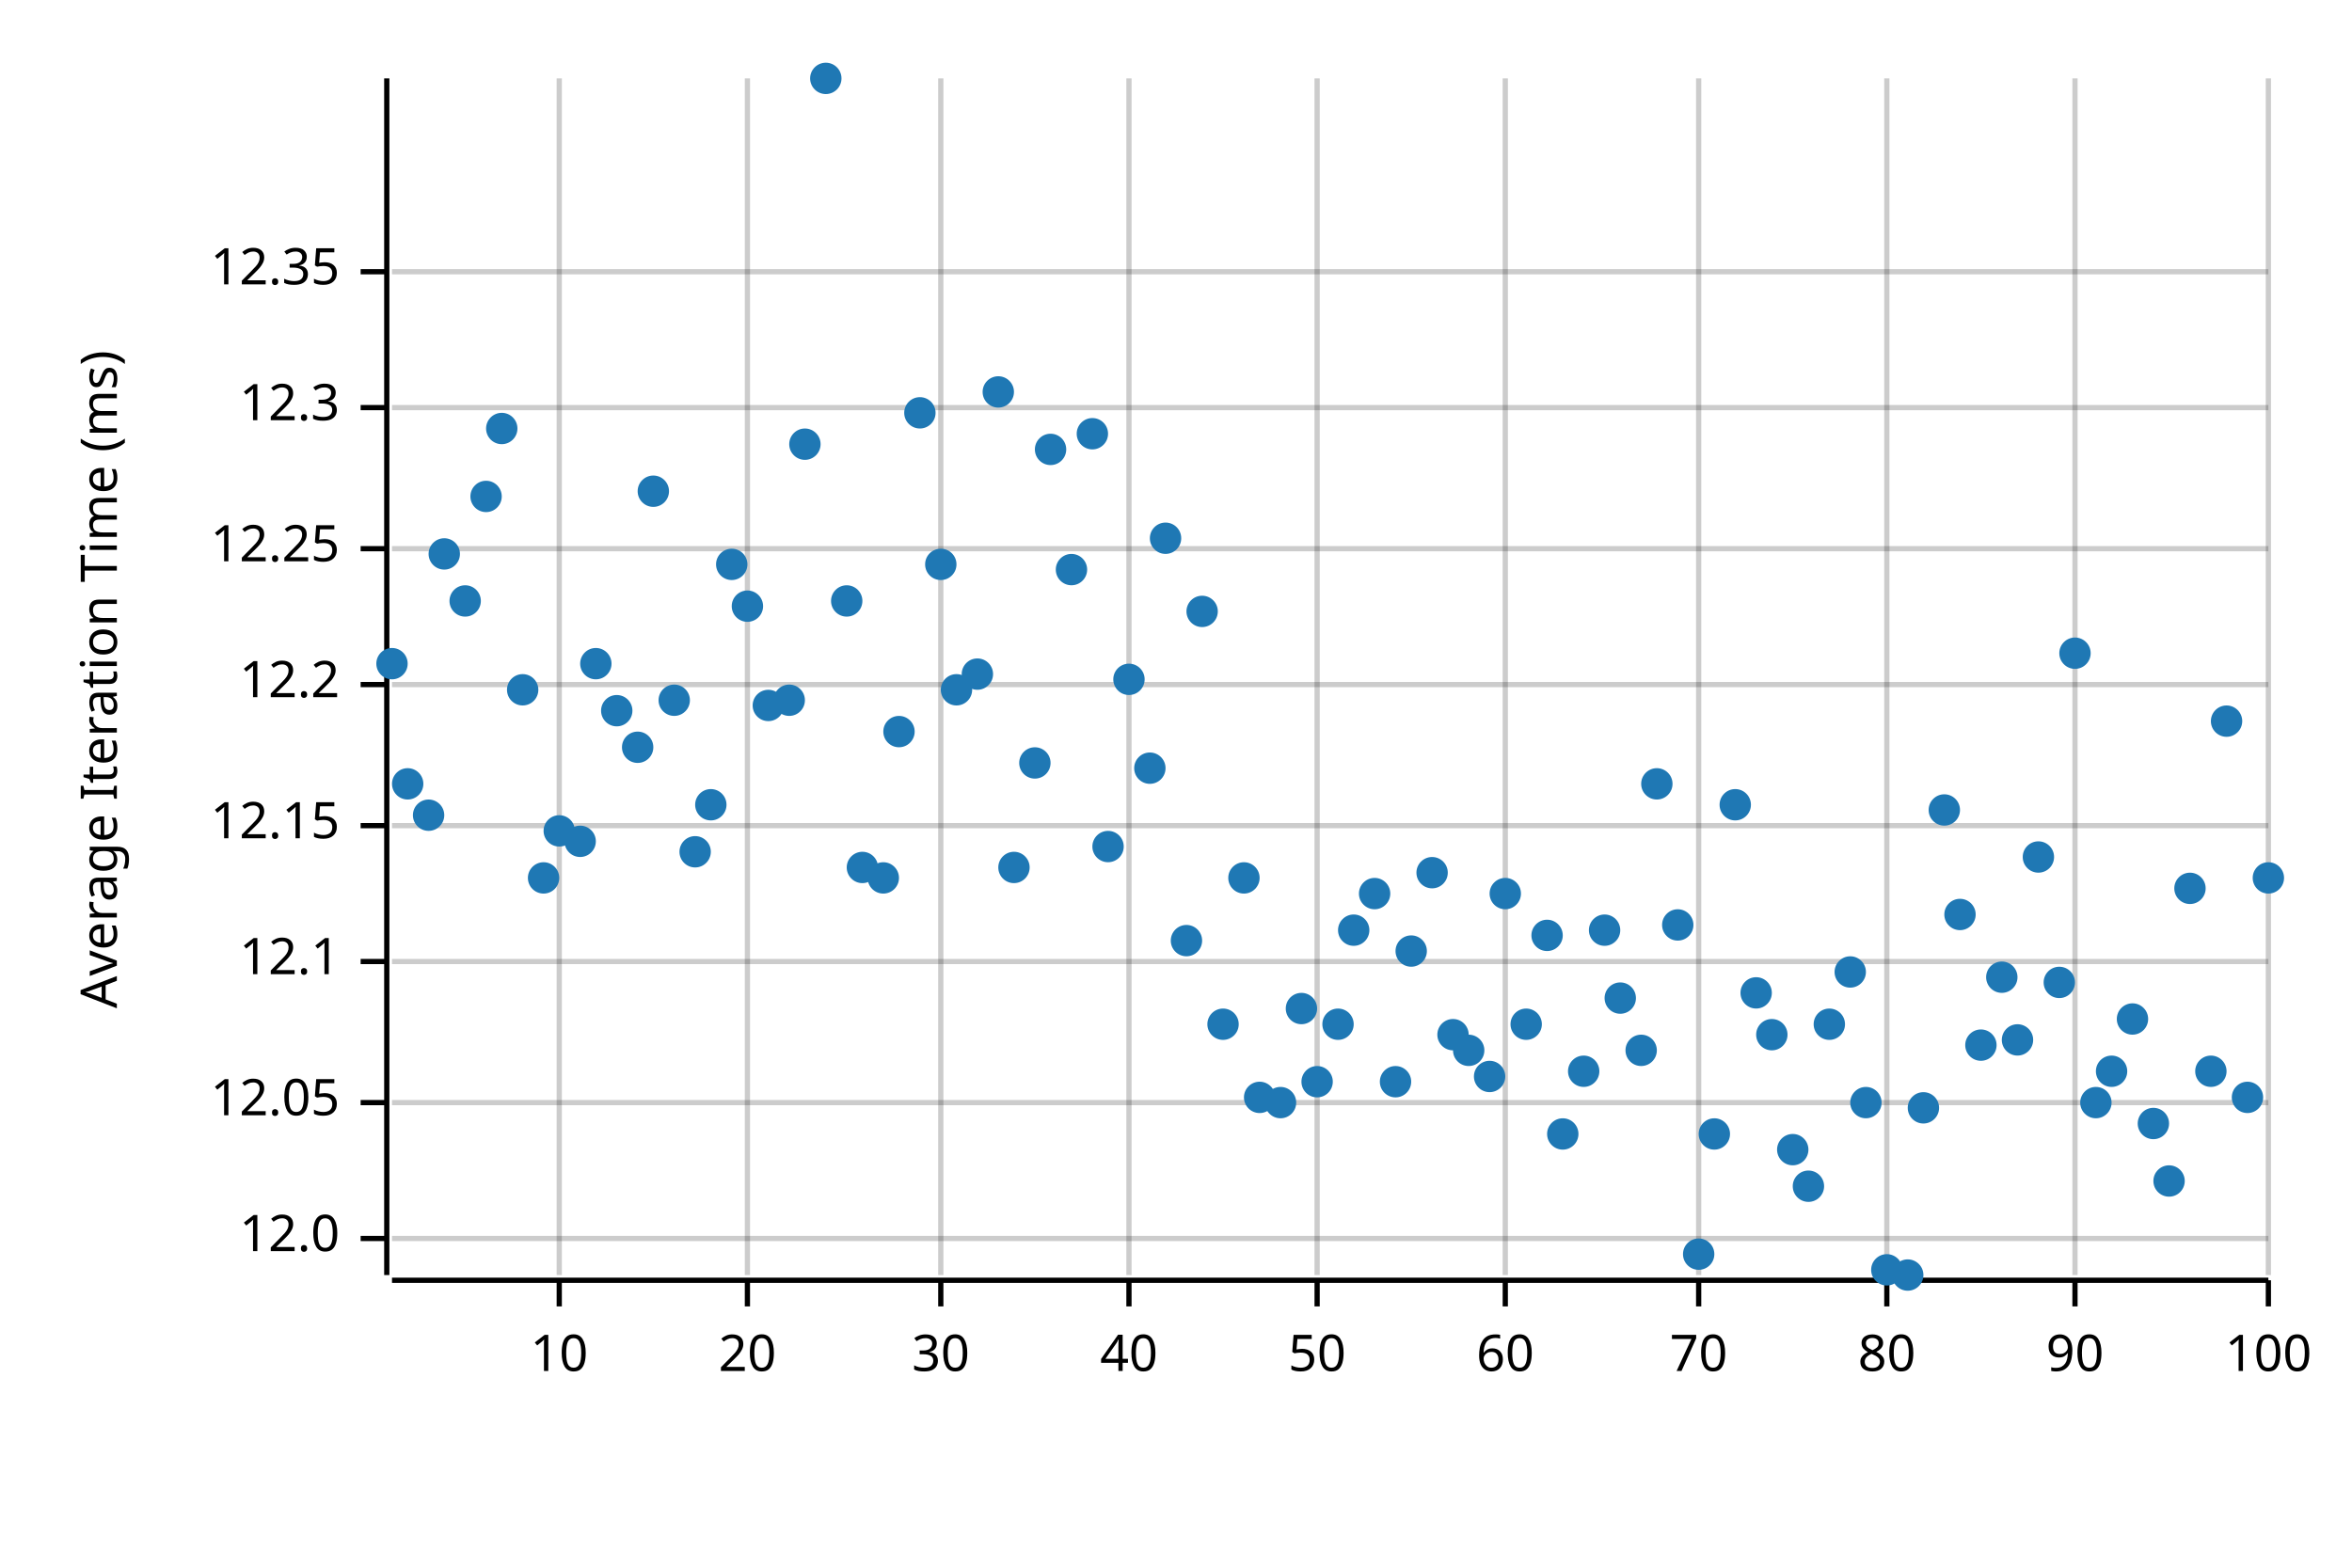
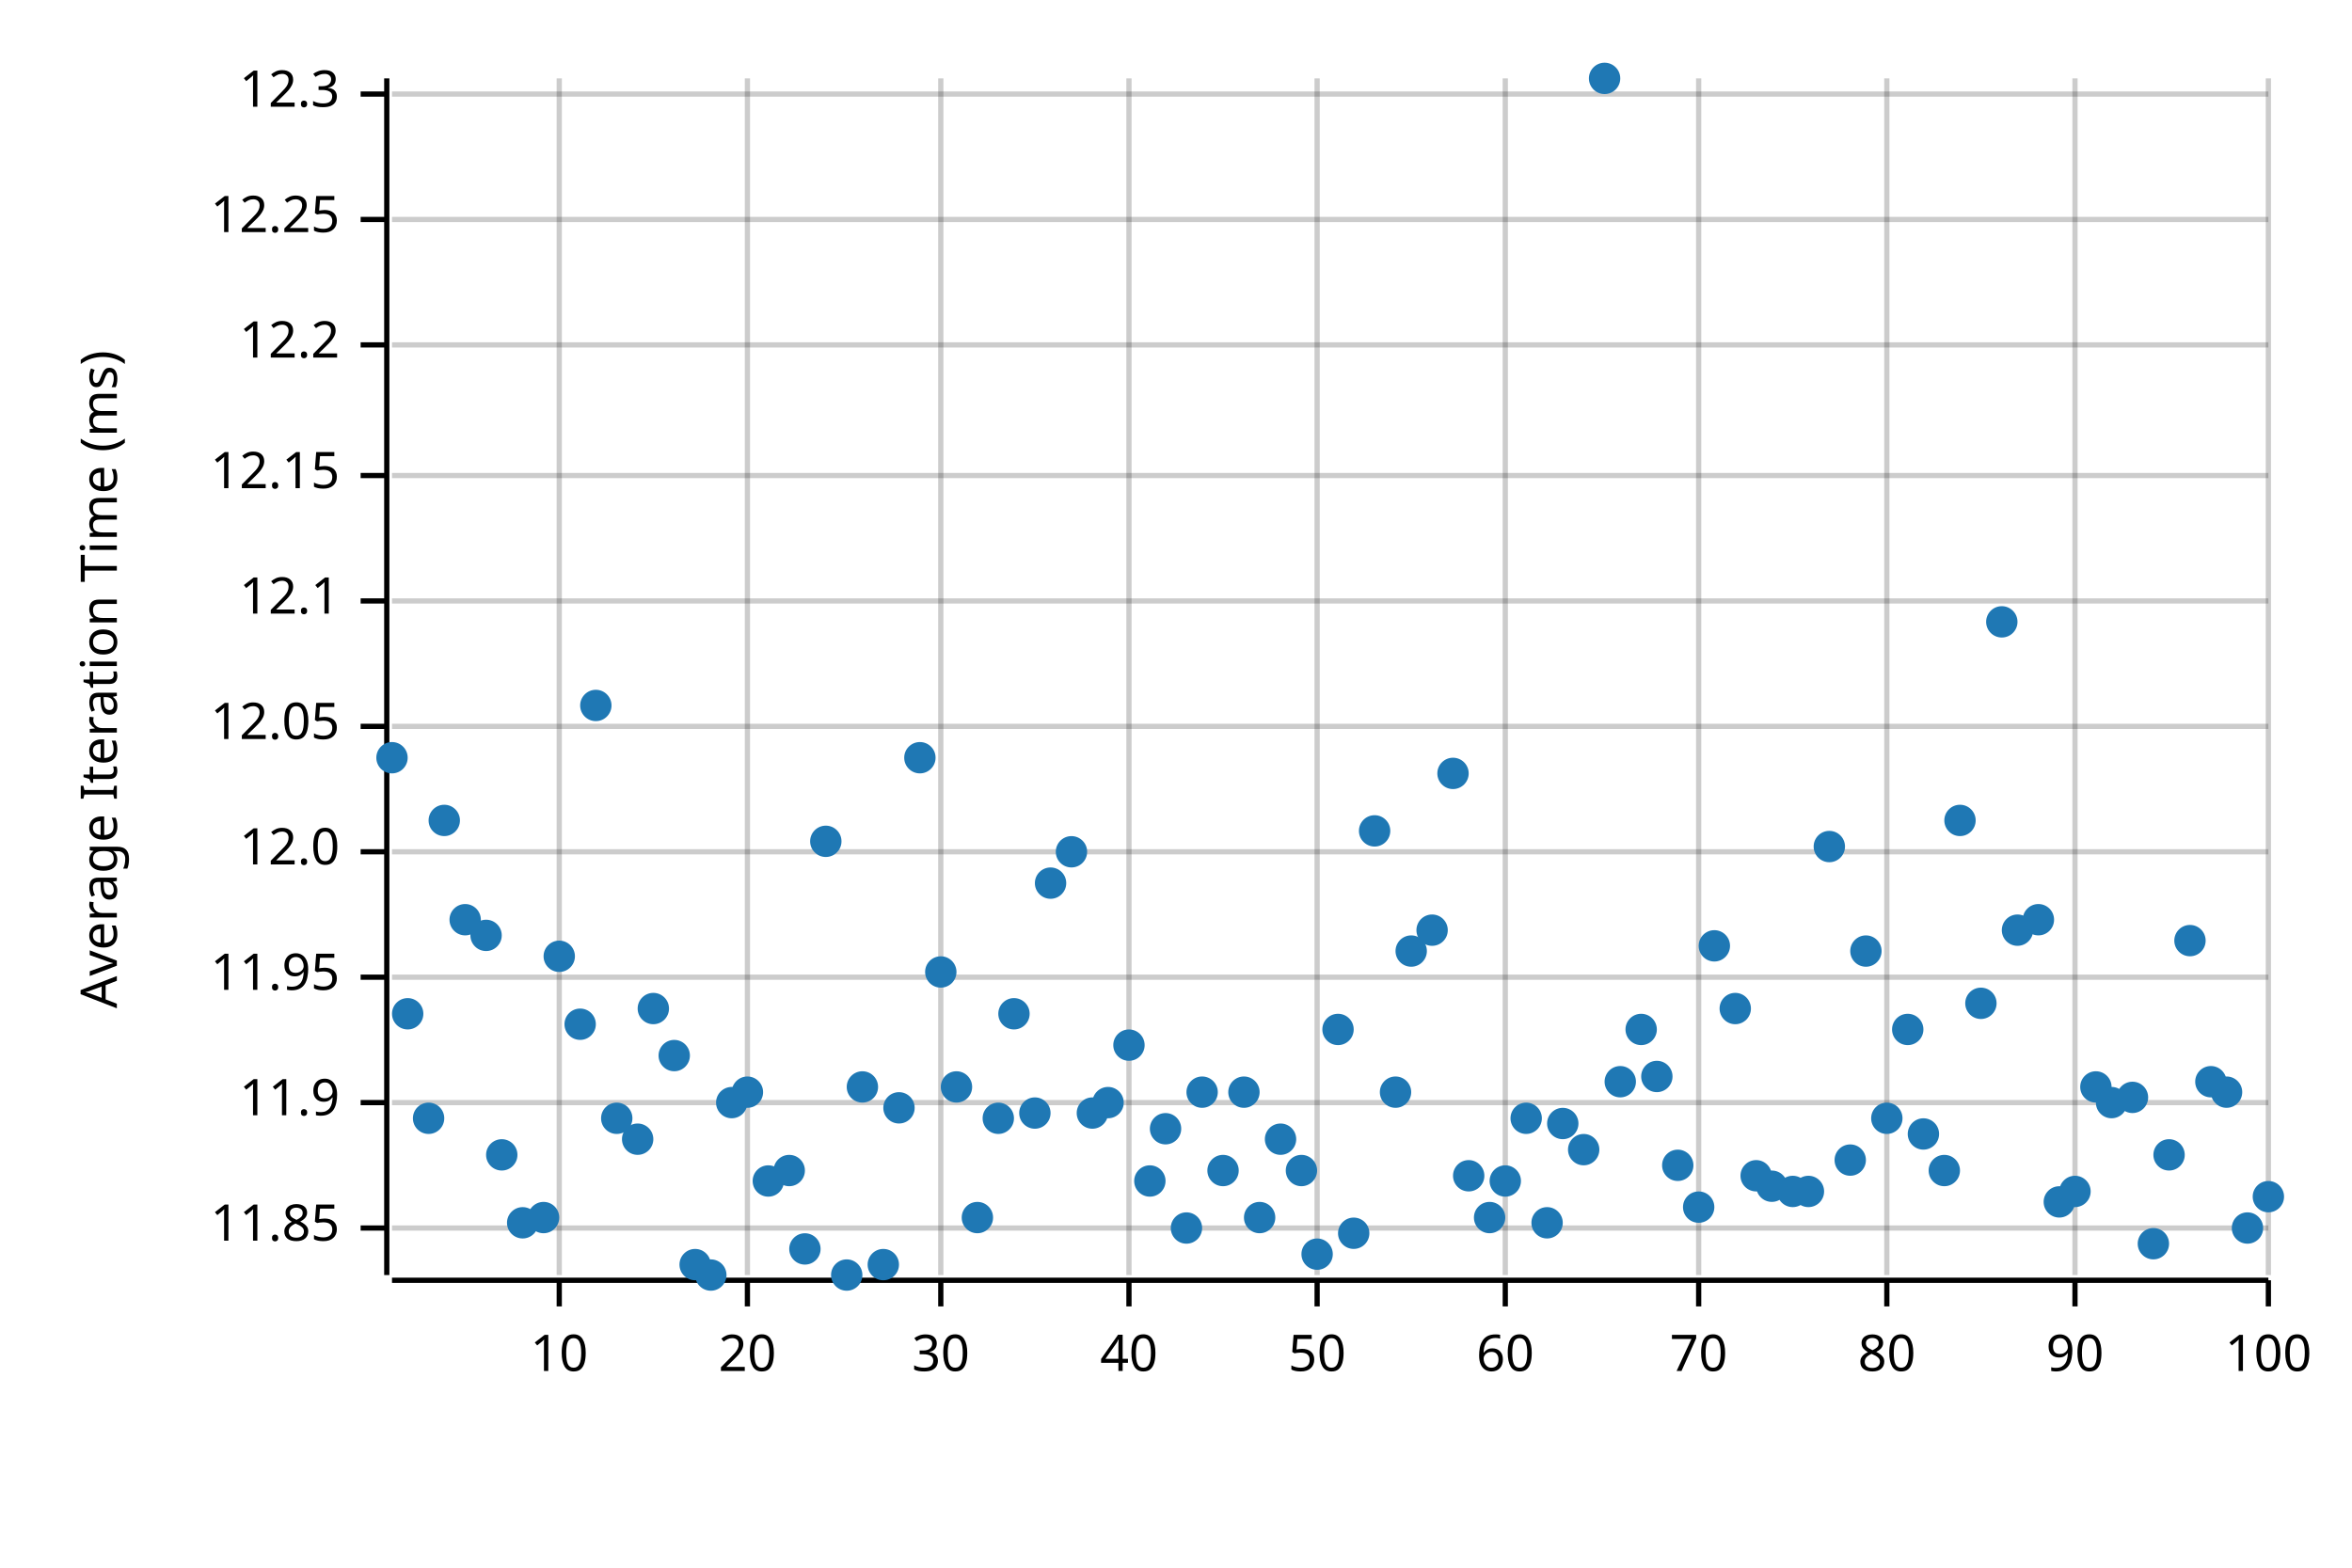
<svg xmlns="http://www.w3.org/2000/svg" width="450" height="300" viewBox="0 0 450 300">
  <text x="15" y="130" dy="0.76em" text-anchor="middle" font-family="sans-serif" font-size="9.677" opacity="1" fill="#000000" transform="rotate(270, 15, 130)">
Average Iteration Time (ms)
</text>
  <line opacity="0.2" stroke="#000000" stroke-width="1" x1="107" y1="244" x2="107" y2="15" />
  <line opacity="0.2" stroke="#000000" stroke-width="1" x1="143" y1="244" x2="143" y2="15" />
  <line opacity="0.2" stroke="#000000" stroke-width="1" x1="180" y1="244" x2="180" y2="15" />
  <line opacity="0.2" stroke="#000000" stroke-width="1" x1="216" y1="244" x2="216" y2="15" />
  <line opacity="0.2" stroke="#000000" stroke-width="1" x1="252" y1="244" x2="252" y2="15" />
  <line opacity="0.2" stroke="#000000" stroke-width="1" x1="288" y1="244" x2="288" y2="15" />
  <line opacity="0.2" stroke="#000000" stroke-width="1" x1="325" y1="244" x2="325" y2="15" />
  <line opacity="0.2" stroke="#000000" stroke-width="1" x1="361" y1="244" x2="361" y2="15" />
  <line opacity="0.2" stroke="#000000" stroke-width="1" x1="397" y1="244" x2="397" y2="15" />
  <line opacity="0.2" stroke="#000000" stroke-width="1" x1="434" y1="244" x2="434" y2="15" />
-   <line opacity="0.2" stroke="#000000" stroke-width="1" x1="75" y1="237" x2="434" y2="237" />
+   <line opacity="0.2" stroke="#000000" stroke-width="1" x1="75" y1="235" x2="434" y2="235" />
  <line opacity="0.2" stroke="#000000" stroke-width="1" x1="75" y1="211" x2="434" y2="211" />
-   <line opacity="0.2" stroke="#000000" stroke-width="1" x1="75" y1="184" x2="434" y2="184" />
-   <line opacity="0.2" stroke="#000000" stroke-width="1" x1="75" y1="158" x2="434" y2="158" />
-   <line opacity="0.2" stroke="#000000" stroke-width="1" x1="75" y1="131" x2="434" y2="131" />
-   <line opacity="0.2" stroke="#000000" stroke-width="1" x1="75" y1="105" x2="434" y2="105" />
-   <line opacity="0.2" stroke="#000000" stroke-width="1" x1="75" y1="78" x2="434" y2="78" />
-   <line opacity="0.2" stroke="#000000" stroke-width="1" x1="75" y1="52" x2="434" y2="52" />
+   <line opacity="0.2" stroke="#000000" stroke-width="1" x1="75" y1="187" x2="434" y2="187" />
+   <line opacity="0.2" stroke="#000000" stroke-width="1" x1="75" y1="163" x2="434" y2="163" />
+   <line opacity="0.2" stroke="#000000" stroke-width="1" x1="75" y1="139" x2="434" y2="139" />
+   <line opacity="0.2" stroke="#000000" stroke-width="1" x1="75" y1="115" x2="434" y2="115" />
+   <line opacity="0.2" stroke="#000000" stroke-width="1" x1="75" y1="91" x2="434" y2="91" />
+   <line opacity="0.2" stroke="#000000" stroke-width="1" x1="75" y1="66" x2="434" y2="66" />
+   <line opacity="0.2" stroke="#000000" stroke-width="1" x1="75" y1="42" x2="434" y2="42" />
+   <line opacity="0.2" stroke="#000000" stroke-width="1" x1="75" y1="18" x2="434" y2="18" />
  <polyline fill="none" opacity="1" stroke="#000000" stroke-width="1" points="74,15 74,244 " />
-   <text x="65" y="237" dy="0.5ex" text-anchor="end" font-family="sans-serif" font-size="9.677" opacity="1" fill="#000000">
+   <text x="65" y="235" dy="0.5ex" text-anchor="end" font-family="sans-serif" font-size="9.677" opacity="1" fill="#000000">
+ 11.85
+ </text>
+   <polyline fill="none" opacity="1" stroke="#000000" stroke-width="1" points="69,235 74,235 " />
+   <text x="65" y="211" dy="0.5ex" text-anchor="end" font-family="sans-serif" font-size="9.677" opacity="1" fill="#000000">
+ 11.9
+ </text>
+   <polyline fill="none" opacity="1" stroke="#000000" stroke-width="1" points="69,211 74,211 " />
+   <text x="65" y="187" dy="0.5ex" text-anchor="end" font-family="sans-serif" font-size="9.677" opacity="1" fill="#000000">
+ 11.95
+ </text>
+   <polyline fill="none" opacity="1" stroke="#000000" stroke-width="1" points="69,187 74,187 " />
+   <text x="65" y="163" dy="0.5ex" text-anchor="end" font-family="sans-serif" font-size="9.677" opacity="1" fill="#000000">
12.0
</text>
-   <polyline fill="none" opacity="1" stroke="#000000" stroke-width="1" points="69,237 74,237 " />
-   <text x="65" y="211" dy="0.5ex" text-anchor="end" font-family="sans-serif" font-size="9.677" opacity="1" fill="#000000">
+   <polyline fill="none" opacity="1" stroke="#000000" stroke-width="1" points="69,163 74,163 " />
+   <text x="65" y="139" dy="0.5ex" text-anchor="end" font-family="sans-serif" font-size="9.677" opacity="1" fill="#000000">
12.05
</text>
-   <polyline fill="none" opacity="1" stroke="#000000" stroke-width="1" points="69,211 74,211 " />
-   <text x="65" y="184" dy="0.5ex" text-anchor="end" font-family="sans-serif" font-size="9.677" opacity="1" fill="#000000">
+   <polyline fill="none" opacity="1" stroke="#000000" stroke-width="1" points="69,139 74,139 " />
+   <text x="65" y="115" dy="0.5ex" text-anchor="end" font-family="sans-serif" font-size="9.677" opacity="1" fill="#000000">
12.1
</text>
-   <polyline fill="none" opacity="1" stroke="#000000" stroke-width="1" points="69,184 74,184 " />
-   <text x="65" y="158" dy="0.5ex" text-anchor="end" font-family="sans-serif" font-size="9.677" opacity="1" fill="#000000">
+   <polyline fill="none" opacity="1" stroke="#000000" stroke-width="1" points="69,115 74,115 " />
+   <text x="65" y="91" dy="0.5ex" text-anchor="end" font-family="sans-serif" font-size="9.677" opacity="1" fill="#000000">
12.15
</text>
-   <polyline fill="none" opacity="1" stroke="#000000" stroke-width="1" points="69,158 74,158 " />
-   <text x="65" y="131" dy="0.5ex" text-anchor="end" font-family="sans-serif" font-size="9.677" opacity="1" fill="#000000">
+   <polyline fill="none" opacity="1" stroke="#000000" stroke-width="1" points="69,91 74,91 " />
+   <text x="65" y="66" dy="0.5ex" text-anchor="end" font-family="sans-serif" font-size="9.677" opacity="1" fill="#000000">
12.2
</text>
-   <polyline fill="none" opacity="1" stroke="#000000" stroke-width="1" points="69,131 74,131 " />
-   <text x="65" y="105" dy="0.5ex" text-anchor="end" font-family="sans-serif" font-size="9.677" opacity="1" fill="#000000">
+   <polyline fill="none" opacity="1" stroke="#000000" stroke-width="1" points="69,66 74,66 " />
+   <text x="65" y="42" dy="0.5ex" text-anchor="end" font-family="sans-serif" font-size="9.677" opacity="1" fill="#000000">
12.25
</text>
-   <polyline fill="none" opacity="1" stroke="#000000" stroke-width="1" points="69,105 74,105 " />
-   <text x="65" y="78" dy="0.5ex" text-anchor="end" font-family="sans-serif" font-size="9.677" opacity="1" fill="#000000">
+   <polyline fill="none" opacity="1" stroke="#000000" stroke-width="1" points="69,42 74,42 " />
+   <text x="65" y="18" dy="0.5ex" text-anchor="end" font-family="sans-serif" font-size="9.677" opacity="1" fill="#000000">
12.3
</text>
-   <polyline fill="none" opacity="1" stroke="#000000" stroke-width="1" points="69,78 74,78 " />
-   <text x="65" y="52" dy="0.5ex" text-anchor="end" font-family="sans-serif" font-size="9.677" opacity="1" fill="#000000">
- 12.35
- </text>
-   <polyline fill="none" opacity="1" stroke="#000000" stroke-width="1" points="69,52 74,52 " />
+   <polyline fill="none" opacity="1" stroke="#000000" stroke-width="1" points="69,18 74,18 " />
  <polyline fill="none" opacity="1" stroke="#000000" stroke-width="1" points="75,245 434,245 " />
  <text x="107" y="255" dy="0.76em" text-anchor="middle" font-family="sans-serif" font-size="9.677" opacity="1" fill="#000000">
10
</text>
  <polyline fill="none" opacity="1" stroke="#000000" stroke-width="1" points="107,245 107,250 " />
  <text x="143" y="255" dy="0.76em" text-anchor="middle" font-family="sans-serif" font-size="9.677" opacity="1" fill="#000000">
20
</text>
  <polyline fill="none" opacity="1" stroke="#000000" stroke-width="1" points="143,245 143,250 " />
  <text x="180" y="255" dy="0.76em" text-anchor="middle" font-family="sans-serif" font-size="9.677" opacity="1" fill="#000000">
30
</text>
  <polyline fill="none" opacity="1" stroke="#000000" stroke-width="1" points="180,245 180,250 " />
  <text x="216" y="255" dy="0.76em" text-anchor="middle" font-family="sans-serif" font-size="9.677" opacity="1" fill="#000000">
40
</text>
  <polyline fill="none" opacity="1" stroke="#000000" stroke-width="1" points="216,245 216,250 " />
  <text x="252" y="255" dy="0.76em" text-anchor="middle" font-family="sans-serif" font-size="9.677" opacity="1" fill="#000000">
50
</text>
  <polyline fill="none" opacity="1" stroke="#000000" stroke-width="1" points="252,245 252,250 " />
  <text x="288" y="255" dy="0.76em" text-anchor="middle" font-family="sans-serif" font-size="9.677" opacity="1" fill="#000000">
60
</text>
  <polyline fill="none" opacity="1" stroke="#000000" stroke-width="1" points="288,245 288,250 " />
  <text x="325" y="255" dy="0.76em" text-anchor="middle" font-family="sans-serif" font-size="9.677" opacity="1" fill="#000000">
70
</text>
  <polyline fill="none" opacity="1" stroke="#000000" stroke-width="1" points="325,245 325,250 " />
  <text x="361" y="255" dy="0.76em" text-anchor="middle" font-family="sans-serif" font-size="9.677" opacity="1" fill="#000000">
80
</text>
  <polyline fill="none" opacity="1" stroke="#000000" stroke-width="1" points="361,245 361,250 " />
  <text x="397" y="255" dy="0.76em" text-anchor="middle" font-family="sans-serif" font-size="9.677" opacity="1" fill="#000000">
90
</text>
  <polyline fill="none" opacity="1" stroke="#000000" stroke-width="1" points="397,245 397,250 " />
  <text x="434" y="255" dy="0.76em" text-anchor="middle" font-family="sans-serif" font-size="9.677" opacity="1" fill="#000000">
100
</text>
  <polyline fill="none" opacity="1" stroke="#000000" stroke-width="1" points="434,245 434,250 " />
-   <circle cx="75" cy="127" r="3" opacity="1" fill="#1F78B4" stroke="none" stroke-width="1" />
-   <circle cx="78" cy="150" r="3" opacity="1" fill="#1F78B4" stroke="none" stroke-width="1" />
-   <circle cx="82" cy="156" r="3" opacity="1" fill="#1F78B4" stroke="none" stroke-width="1" />
-   <circle cx="85" cy="106" r="3" opacity="1" fill="#1F78B4" stroke="none" stroke-width="1" />
-   <circle cx="89" cy="115" r="3" opacity="1" fill="#1F78B4" stroke="none" stroke-width="1" />
-   <circle cx="93" cy="95" r="3" opacity="1" fill="#1F78B4" stroke="none" stroke-width="1" />
-   <circle cx="96" cy="82" r="3" opacity="1" fill="#1F78B4" stroke="none" stroke-width="1" />
-   <circle cx="100" cy="132" r="3" opacity="1" fill="#1F78B4" stroke="none" stroke-width="1" />
-   <circle cx="104" cy="168" r="3" opacity="1" fill="#1F78B4" stroke="none" stroke-width="1" />
-   <circle cx="107" cy="159" r="3" opacity="1" fill="#1F78B4" stroke="none" stroke-width="1" />
-   <circle cx="111" cy="161" r="3" opacity="1" fill="#1F78B4" stroke="none" stroke-width="1" />
-   <circle cx="114" cy="127" r="3" opacity="1" fill="#1F78B4" stroke="none" stroke-width="1" />
-   <circle cx="118" cy="136" r="3" opacity="1" fill="#1F78B4" stroke="none" stroke-width="1" />
-   <circle cx="122" cy="143" r="3" opacity="1" fill="#1F78B4" stroke="none" stroke-width="1" />
-   <circle cx="125" cy="94" r="3" opacity="1" fill="#1F78B4" stroke="none" stroke-width="1" />
-   <circle cx="129" cy="134" r="3" opacity="1" fill="#1F78B4" stroke="none" stroke-width="1" />
-   <circle cx="133" cy="163" r="3" opacity="1" fill="#1F78B4" stroke="none" stroke-width="1" />
-   <circle cx="136" cy="154" r="3" opacity="1" fill="#1F78B4" stroke="none" stroke-width="1" />
-   <circle cx="140" cy="108" r="3" opacity="1" fill="#1F78B4" stroke="none" stroke-width="1" />
-   <circle cx="143" cy="116" r="3" opacity="1" fill="#1F78B4" stroke="none" stroke-width="1" />
-   <circle cx="147" cy="135" r="3" opacity="1" fill="#1F78B4" stroke="none" stroke-width="1" />
-   <circle cx="151" cy="134" r="3" opacity="1" fill="#1F78B4" stroke="none" stroke-width="1" />
-   <circle cx="154" cy="85" r="3" opacity="1" fill="#1F78B4" stroke="none" stroke-width="1" />
-   <circle cx="158" cy="15" r="3" opacity="1" fill="#1F78B4" stroke="none" stroke-width="1" />
-   <circle cx="162" cy="115" r="3" opacity="1" fill="#1F78B4" stroke="none" stroke-width="1" />
-   <circle cx="165" cy="166" r="3" opacity="1" fill="#1F78B4" stroke="none" stroke-width="1" />
-   <circle cx="169" cy="168" r="3" opacity="1" fill="#1F78B4" stroke="none" stroke-width="1" />
-   <circle cx="172" cy="140" r="3" opacity="1" fill="#1F78B4" stroke="none" stroke-width="1" />
-   <circle cx="176" cy="79" r="3" opacity="1" fill="#1F78B4" stroke="none" stroke-width="1" />
-   <circle cx="180" cy="108" r="3" opacity="1" fill="#1F78B4" stroke="none" stroke-width="1" />
-   <circle cx="183" cy="132" r="3" opacity="1" fill="#1F78B4" stroke="none" stroke-width="1" />
-   <circle cx="187" cy="129" r="3" opacity="1" fill="#1F78B4" stroke="none" stroke-width="1" />
-   <circle cx="191" cy="75" r="3" opacity="1" fill="#1F78B4" stroke="none" stroke-width="1" />
-   <circle cx="194" cy="166" r="3" opacity="1" fill="#1F78B4" stroke="none" stroke-width="1" />
-   <circle cx="198" cy="146" r="3" opacity="1" fill="#1F78B4" stroke="none" stroke-width="1" />
-   <circle cx="201" cy="86" r="3" opacity="1" fill="#1F78B4" stroke="none" stroke-width="1" />
-   <circle cx="205" cy="109" r="3" opacity="1" fill="#1F78B4" stroke="none" stroke-width="1" />
-   <circle cx="209" cy="83" r="3" opacity="1" fill="#1F78B4" stroke="none" stroke-width="1" />
-   <circle cx="212" cy="162" r="3" opacity="1" fill="#1F78B4" stroke="none" stroke-width="1" />
-   <circle cx="216" cy="130" r="3" opacity="1" fill="#1F78B4" stroke="none" stroke-width="1" />
-   <circle cx="220" cy="147" r="3" opacity="1" fill="#1F78B4" stroke="none" stroke-width="1" />
-   <circle cx="223" cy="103" r="3" opacity="1" fill="#1F78B4" stroke="none" stroke-width="1" />
-   <circle cx="227" cy="180" r="3" opacity="1" fill="#1F78B4" stroke="none" stroke-width="1" />
-   <circle cx="230" cy="117" r="3" opacity="1" fill="#1F78B4" stroke="none" stroke-width="1" />
-   <circle cx="234" cy="196" r="3" opacity="1" fill="#1F78B4" stroke="none" stroke-width="1" />
-   <circle cx="238" cy="168" r="3" opacity="1" fill="#1F78B4" stroke="none" stroke-width="1" />
-   <circle cx="241" cy="210" r="3" opacity="1" fill="#1F78B4" stroke="none" stroke-width="1" />
-   <circle cx="245" cy="211" r="3" opacity="1" fill="#1F78B4" stroke="none" stroke-width="1" />
-   <circle cx="249" cy="193" r="3" opacity="1" fill="#1F78B4" stroke="none" stroke-width="1" />
-   <circle cx="252" cy="207" r="3" opacity="1" fill="#1F78B4" stroke="none" stroke-width="1" />
-   <circle cx="256" cy="196" r="3" opacity="1" fill="#1F78B4" stroke="none" stroke-width="1" />
-   <circle cx="259" cy="178" r="3" opacity="1" fill="#1F78B4" stroke="none" stroke-width="1" />
-   <circle cx="263" cy="171" r="3" opacity="1" fill="#1F78B4" stroke="none" stroke-width="1" />
-   <circle cx="267" cy="207" r="3" opacity="1" fill="#1F78B4" stroke="none" stroke-width="1" />
+   <circle cx="75" cy="145" r="3" opacity="1" fill="#1F78B4" stroke="none" stroke-width="1" />
+   <circle cx="78" cy="194" r="3" opacity="1" fill="#1F78B4" stroke="none" stroke-width="1" />
+   <circle cx="82" cy="214" r="3" opacity="1" fill="#1F78B4" stroke="none" stroke-width="1" />
+   <circle cx="85" cy="157" r="3" opacity="1" fill="#1F78B4" stroke="none" stroke-width="1" />
+   <circle cx="89" cy="176" r="3" opacity="1" fill="#1F78B4" stroke="none" stroke-width="1" />
+   <circle cx="93" cy="179" r="3" opacity="1" fill="#1F78B4" stroke="none" stroke-width="1" />
+   <circle cx="96" cy="221" r="3" opacity="1" fill="#1F78B4" stroke="none" stroke-width="1" />
+   <circle cx="100" cy="234" r="3" opacity="1" fill="#1F78B4" stroke="none" stroke-width="1" />
+   <circle cx="104" cy="233" r="3" opacity="1" fill="#1F78B4" stroke="none" stroke-width="1" />
+   <circle cx="107" cy="183" r="3" opacity="1" fill="#1F78B4" stroke="none" stroke-width="1" />
+   <circle cx="111" cy="196" r="3" opacity="1" fill="#1F78B4" stroke="none" stroke-width="1" />
+   <circle cx="114" cy="135" r="3" opacity="1" fill="#1F78B4" stroke="none" stroke-width="1" />
+   <circle cx="118" cy="214" r="3" opacity="1" fill="#1F78B4" stroke="none" stroke-width="1" />
+   <circle cx="122" cy="218" r="3" opacity="1" fill="#1F78B4" stroke="none" stroke-width="1" />
+   <circle cx="125" cy="193" r="3" opacity="1" fill="#1F78B4" stroke="none" stroke-width="1" />
+   <circle cx="129" cy="202" r="3" opacity="1" fill="#1F78B4" stroke="none" stroke-width="1" />
+   <circle cx="133" cy="242" r="3" opacity="1" fill="#1F78B4" stroke="none" stroke-width="1" />
+   <circle cx="136" cy="244" r="3" opacity="1" fill="#1F78B4" stroke="none" stroke-width="1" />
+   <circle cx="140" cy="211" r="3" opacity="1" fill="#1F78B4" stroke="none" stroke-width="1" />
+   <circle cx="143" cy="209" r="3" opacity="1" fill="#1F78B4" stroke="none" stroke-width="1" />
+   <circle cx="147" cy="226" r="3" opacity="1" fill="#1F78B4" stroke="none" stroke-width="1" />
+   <circle cx="151" cy="224" r="3" opacity="1" fill="#1F78B4" stroke="none" stroke-width="1" />
+   <circle cx="154" cy="239" r="3" opacity="1" fill="#1F78B4" stroke="none" stroke-width="1" />
+   <circle cx="158" cy="161" r="3" opacity="1" fill="#1F78B4" stroke="none" stroke-width="1" />
+   <circle cx="162" cy="244" r="3" opacity="1" fill="#1F78B4" stroke="none" stroke-width="1" />
+   <circle cx="165" cy="208" r="3" opacity="1" fill="#1F78B4" stroke="none" stroke-width="1" />
+   <circle cx="169" cy="242" r="3" opacity="1" fill="#1F78B4" stroke="none" stroke-width="1" />
+   <circle cx="172" cy="212" r="3" opacity="1" fill="#1F78B4" stroke="none" stroke-width="1" />
+   <circle cx="176" cy="145" r="3" opacity="1" fill="#1F78B4" stroke="none" stroke-width="1" />
+   <circle cx="180" cy="186" r="3" opacity="1" fill="#1F78B4" stroke="none" stroke-width="1" />
+   <circle cx="183" cy="208" r="3" opacity="1" fill="#1F78B4" stroke="none" stroke-width="1" />
+   <circle cx="187" cy="233" r="3" opacity="1" fill="#1F78B4" stroke="none" stroke-width="1" />
+   <circle cx="191" cy="214" r="3" opacity="1" fill="#1F78B4" stroke="none" stroke-width="1" />
+   <circle cx="194" cy="194" r="3" opacity="1" fill="#1F78B4" stroke="none" stroke-width="1" />
+   <circle cx="198" cy="213" r="3" opacity="1" fill="#1F78B4" stroke="none" stroke-width="1" />
+   <circle cx="201" cy="169" r="3" opacity="1" fill="#1F78B4" stroke="none" stroke-width="1" />
+   <circle cx="205" cy="163" r="3" opacity="1" fill="#1F78B4" stroke="none" stroke-width="1" />
+   <circle cx="209" cy="213" r="3" opacity="1" fill="#1F78B4" stroke="none" stroke-width="1" />
+   <circle cx="212" cy="211" r="3" opacity="1" fill="#1F78B4" stroke="none" stroke-width="1" />
+   <circle cx="216" cy="200" r="3" opacity="1" fill="#1F78B4" stroke="none" stroke-width="1" />
+   <circle cx="220" cy="226" r="3" opacity="1" fill="#1F78B4" stroke="none" stroke-width="1" />
+   <circle cx="223" cy="216" r="3" opacity="1" fill="#1F78B4" stroke="none" stroke-width="1" />
+   <circle cx="227" cy="235" r="3" opacity="1" fill="#1F78B4" stroke="none" stroke-width="1" />
+   <circle cx="230" cy="209" r="3" opacity="1" fill="#1F78B4" stroke="none" stroke-width="1" />
+   <circle cx="234" cy="224" r="3" opacity="1" fill="#1F78B4" stroke="none" stroke-width="1" />
+   <circle cx="238" cy="209" r="3" opacity="1" fill="#1F78B4" stroke="none" stroke-width="1" />
+   <circle cx="241" cy="233" r="3" opacity="1" fill="#1F78B4" stroke="none" stroke-width="1" />
+   <circle cx="245" cy="218" r="3" opacity="1" fill="#1F78B4" stroke="none" stroke-width="1" />
+   <circle cx="249" cy="224" r="3" opacity="1" fill="#1F78B4" stroke="none" stroke-width="1" />
+   <circle cx="252" cy="240" r="3" opacity="1" fill="#1F78B4" stroke="none" stroke-width="1" />
+   <circle cx="256" cy="197" r="3" opacity="1" fill="#1F78B4" stroke="none" stroke-width="1" />
+   <circle cx="259" cy="236" r="3" opacity="1" fill="#1F78B4" stroke="none" stroke-width="1" />
+   <circle cx="263" cy="159" r="3" opacity="1" fill="#1F78B4" stroke="none" stroke-width="1" />
+   <circle cx="267" cy="209" r="3" opacity="1" fill="#1F78B4" stroke="none" stroke-width="1" />
  <circle cx="270" cy="182" r="3" opacity="1" fill="#1F78B4" stroke="none" stroke-width="1" />
-   <circle cx="274" cy="167" r="3" opacity="1" fill="#1F78B4" stroke="none" stroke-width="1" />
-   <circle cx="278" cy="198" r="3" opacity="1" fill="#1F78B4" stroke="none" stroke-width="1" />
-   <circle cx="281" cy="201" r="3" opacity="1" fill="#1F78B4" stroke="none" stroke-width="1" />
-   <circle cx="285" cy="206" r="3" opacity="1" fill="#1F78B4" stroke="none" stroke-width="1" />
-   <circle cx="288" cy="171" r="3" opacity="1" fill="#1F78B4" stroke="none" stroke-width="1" />
-   <circle cx="292" cy="196" r="3" opacity="1" fill="#1F78B4" stroke="none" stroke-width="1" />
-   <circle cx="296" cy="179" r="3" opacity="1" fill="#1F78B4" stroke="none" stroke-width="1" />
-   <circle cx="299" cy="217" r="3" opacity="1" fill="#1F78B4" stroke="none" stroke-width="1" />
-   <circle cx="303" cy="205" r="3" opacity="1" fill="#1F78B4" stroke="none" stroke-width="1" />
-   <circle cx="307" cy="178" r="3" opacity="1" fill="#1F78B4" stroke="none" stroke-width="1" />
-   <circle cx="310" cy="191" r="3" opacity="1" fill="#1F78B4" stroke="none" stroke-width="1" />
-   <circle cx="314" cy="201" r="3" opacity="1" fill="#1F78B4" stroke="none" stroke-width="1" />
-   <circle cx="317" cy="150" r="3" opacity="1" fill="#1F78B4" stroke="none" stroke-width="1" />
-   <circle cx="321" cy="177" r="3" opacity="1" fill="#1F78B4" stroke="none" stroke-width="1" />
-   <circle cx="325" cy="240" r="3" opacity="1" fill="#1F78B4" stroke="none" stroke-width="1" />
-   <circle cx="328" cy="217" r="3" opacity="1" fill="#1F78B4" stroke="none" stroke-width="1" />
-   <circle cx="332" cy="154" r="3" opacity="1" fill="#1F78B4" stroke="none" stroke-width="1" />
-   <circle cx="336" cy="190" r="3" opacity="1" fill="#1F78B4" stroke="none" stroke-width="1" />
-   <circle cx="339" cy="198" r="3" opacity="1" fill="#1F78B4" stroke="none" stroke-width="1" />
-   <circle cx="343" cy="220" r="3" opacity="1" fill="#1F78B4" stroke="none" stroke-width="1" />
-   <circle cx="346" cy="227" r="3" opacity="1" fill="#1F78B4" stroke="none" stroke-width="1" />
-   <circle cx="350" cy="196" r="3" opacity="1" fill="#1F78B4" stroke="none" stroke-width="1" />
-   <circle cx="354" cy="186" r="3" opacity="1" fill="#1F78B4" stroke="none" stroke-width="1" />
-   <circle cx="357" cy="211" r="3" opacity="1" fill="#1F78B4" stroke="none" stroke-width="1" />
-   <circle cx="361" cy="243" r="3" opacity="1" fill="#1F78B4" stroke="none" stroke-width="1" />
-   <circle cx="365" cy="244" r="3" opacity="1" fill="#1F78B4" stroke="none" stroke-width="1" />
-   <circle cx="368" cy="212" r="3" opacity="1" fill="#1F78B4" stroke="none" stroke-width="1" />
-   <circle cx="372" cy="155" r="3" opacity="1" fill="#1F78B4" stroke="none" stroke-width="1" />
-   <circle cx="375" cy="175" r="3" opacity="1" fill="#1F78B4" stroke="none" stroke-width="1" />
-   <circle cx="379" cy="200" r="3" opacity="1" fill="#1F78B4" stroke="none" stroke-width="1" />
-   <circle cx="383" cy="187" r="3" opacity="1" fill="#1F78B4" stroke="none" stroke-width="1" />
-   <circle cx="386" cy="199" r="3" opacity="1" fill="#1F78B4" stroke="none" stroke-width="1" />
-   <circle cx="390" cy="164" r="3" opacity="1" fill="#1F78B4" stroke="none" stroke-width="1" />
-   <circle cx="394" cy="188" r="3" opacity="1" fill="#1F78B4" stroke="none" stroke-width="1" />
-   <circle cx="397" cy="125" r="3" opacity="1" fill="#1F78B4" stroke="none" stroke-width="1" />
-   <circle cx="401" cy="211" r="3" opacity="1" fill="#1F78B4" stroke="none" stroke-width="1" />
-   <circle cx="404" cy="205" r="3" opacity="1" fill="#1F78B4" stroke="none" stroke-width="1" />
-   <circle cx="408" cy="195" r="3" opacity="1" fill="#1F78B4" stroke="none" stroke-width="1" />
-   <circle cx="412" cy="215" r="3" opacity="1" fill="#1F78B4" stroke="none" stroke-width="1" />
-   <circle cx="415" cy="226" r="3" opacity="1" fill="#1F78B4" stroke="none" stroke-width="1" />
-   <circle cx="419" cy="170" r="3" opacity="1" fill="#1F78B4" stroke="none" stroke-width="1" />
-   <circle cx="423" cy="205" r="3" opacity="1" fill="#1F78B4" stroke="none" stroke-width="1" />
-   <circle cx="426" cy="138" r="3" opacity="1" fill="#1F78B4" stroke="none" stroke-width="1" />
-   <circle cx="430" cy="210" r="3" opacity="1" fill="#1F78B4" stroke="none" stroke-width="1" />
-   <circle cx="434" cy="168" r="3" opacity="1" fill="#1F78B4" stroke="none" stroke-width="1" />
+   <circle cx="274" cy="178" r="3" opacity="1" fill="#1F78B4" stroke="none" stroke-width="1" />
+   <circle cx="278" cy="148" r="3" opacity="1" fill="#1F78B4" stroke="none" stroke-width="1" />
+   <circle cx="281" cy="225" r="3" opacity="1" fill="#1F78B4" stroke="none" stroke-width="1" />
+   <circle cx="285" cy="233" r="3" opacity="1" fill="#1F78B4" stroke="none" stroke-width="1" />
+   <circle cx="288" cy="226" r="3" opacity="1" fill="#1F78B4" stroke="none" stroke-width="1" />
+   <circle cx="292" cy="214" r="3" opacity="1" fill="#1F78B4" stroke="none" stroke-width="1" />
+   <circle cx="296" cy="234" r="3" opacity="1" fill="#1F78B4" stroke="none" stroke-width="1" />
+   <circle cx="299" cy="215" r="3" opacity="1" fill="#1F78B4" stroke="none" stroke-width="1" />
+   <circle cx="303" cy="220" r="3" opacity="1" fill="#1F78B4" stroke="none" stroke-width="1" />
+   <circle cx="307" cy="15" r="3" opacity="1" fill="#1F78B4" stroke="none" stroke-width="1" />
+   <circle cx="310" cy="207" r="3" opacity="1" fill="#1F78B4" stroke="none" stroke-width="1" />
+   <circle cx="314" cy="197" r="3" opacity="1" fill="#1F78B4" stroke="none" stroke-width="1" />
+   <circle cx="317" cy="206" r="3" opacity="1" fill="#1F78B4" stroke="none" stroke-width="1" />
+   <circle cx="321" cy="223" r="3" opacity="1" fill="#1F78B4" stroke="none" stroke-width="1" />
+   <circle cx="325" cy="231" r="3" opacity="1" fill="#1F78B4" stroke="none" stroke-width="1" />
+   <circle cx="328" cy="181" r="3" opacity="1" fill="#1F78B4" stroke="none" stroke-width="1" />
+   <circle cx="332" cy="193" r="3" opacity="1" fill="#1F78B4" stroke="none" stroke-width="1" />
+   <circle cx="336" cy="225" r="3" opacity="1" fill="#1F78B4" stroke="none" stroke-width="1" />
+   <circle cx="339" cy="227" r="3" opacity="1" fill="#1F78B4" stroke="none" stroke-width="1" />
+   <circle cx="343" cy="228" r="3" opacity="1" fill="#1F78B4" stroke="none" stroke-width="1" />
+   <circle cx="346" cy="228" r="3" opacity="1" fill="#1F78B4" stroke="none" stroke-width="1" />
+   <circle cx="350" cy="162" r="3" opacity="1" fill="#1F78B4" stroke="none" stroke-width="1" />
+   <circle cx="354" cy="222" r="3" opacity="1" fill="#1F78B4" stroke="none" stroke-width="1" />
+   <circle cx="357" cy="182" r="3" opacity="1" fill="#1F78B4" stroke="none" stroke-width="1" />
+   <circle cx="361" cy="214" r="3" opacity="1" fill="#1F78B4" stroke="none" stroke-width="1" />
+   <circle cx="365" cy="197" r="3" opacity="1" fill="#1F78B4" stroke="none" stroke-width="1" />
+   <circle cx="368" cy="217" r="3" opacity="1" fill="#1F78B4" stroke="none" stroke-width="1" />
+   <circle cx="372" cy="224" r="3" opacity="1" fill="#1F78B4" stroke="none" stroke-width="1" />
+   <circle cx="375" cy="157" r="3" opacity="1" fill="#1F78B4" stroke="none" stroke-width="1" />
+   <circle cx="379" cy="192" r="3" opacity="1" fill="#1F78B4" stroke="none" stroke-width="1" />
+   <circle cx="383" cy="119" r="3" opacity="1" fill="#1F78B4" stroke="none" stroke-width="1" />
+   <circle cx="386" cy="178" r="3" opacity="1" fill="#1F78B4" stroke="none" stroke-width="1" />
+   <circle cx="390" cy="176" r="3" opacity="1" fill="#1F78B4" stroke="none" stroke-width="1" />
+   <circle cx="394" cy="230" r="3" opacity="1" fill="#1F78B4" stroke="none" stroke-width="1" />
+   <circle cx="397" cy="228" r="3" opacity="1" fill="#1F78B4" stroke="none" stroke-width="1" />
+   <circle cx="401" cy="208" r="3" opacity="1" fill="#1F78B4" stroke="none" stroke-width="1" />
+   <circle cx="404" cy="211" r="3" opacity="1" fill="#1F78B4" stroke="none" stroke-width="1" />
+   <circle cx="408" cy="210" r="3" opacity="1" fill="#1F78B4" stroke="none" stroke-width="1" />
+   <circle cx="412" cy="238" r="3" opacity="1" fill="#1F78B4" stroke="none" stroke-width="1" />
+   <circle cx="415" cy="221" r="3" opacity="1" fill="#1F78B4" stroke="none" stroke-width="1" />
+   <circle cx="419" cy="180" r="3" opacity="1" fill="#1F78B4" stroke="none" stroke-width="1" />
+   <circle cx="423" cy="207" r="3" opacity="1" fill="#1F78B4" stroke="none" stroke-width="1" />
+   <circle cx="426" cy="209" r="3" opacity="1" fill="#1F78B4" stroke="none" stroke-width="1" />
+   <circle cx="430" cy="235" r="3" opacity="1" fill="#1F78B4" stroke="none" stroke-width="1" />
+   <circle cx="434" cy="229" r="3" opacity="1" fill="#1F78B4" stroke="none" stroke-width="1" />
</svg>
